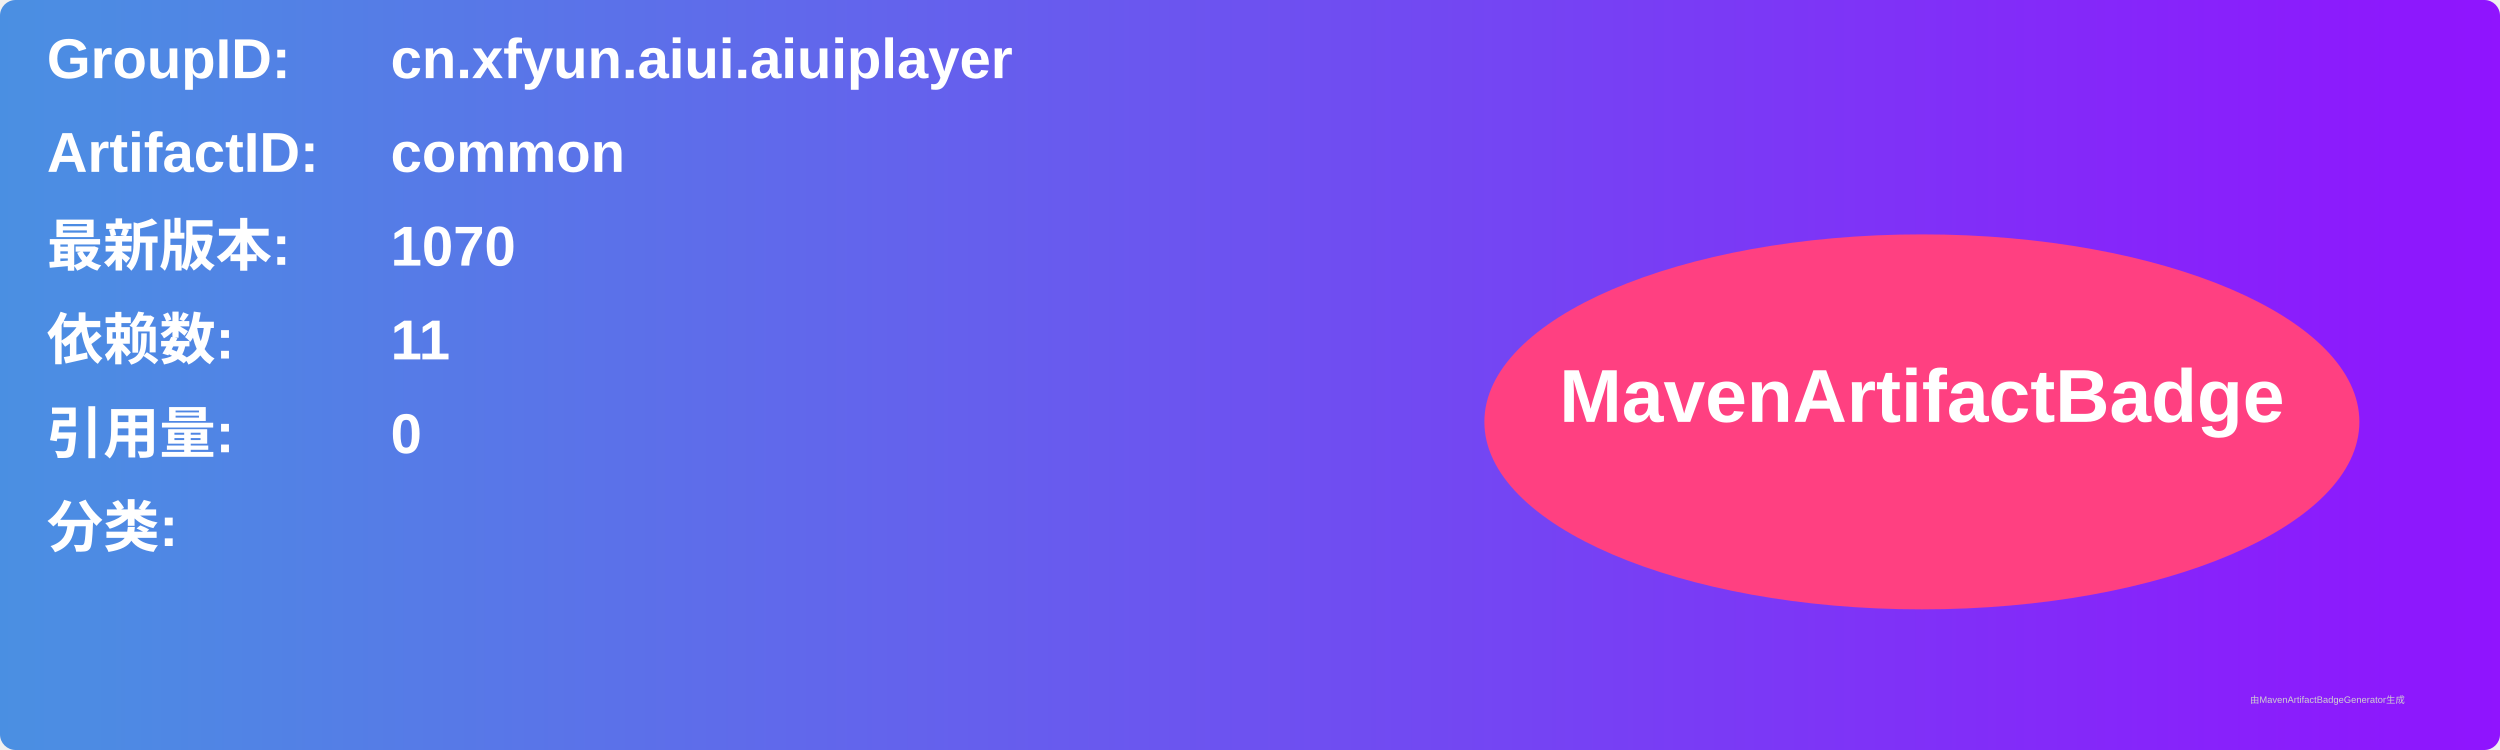
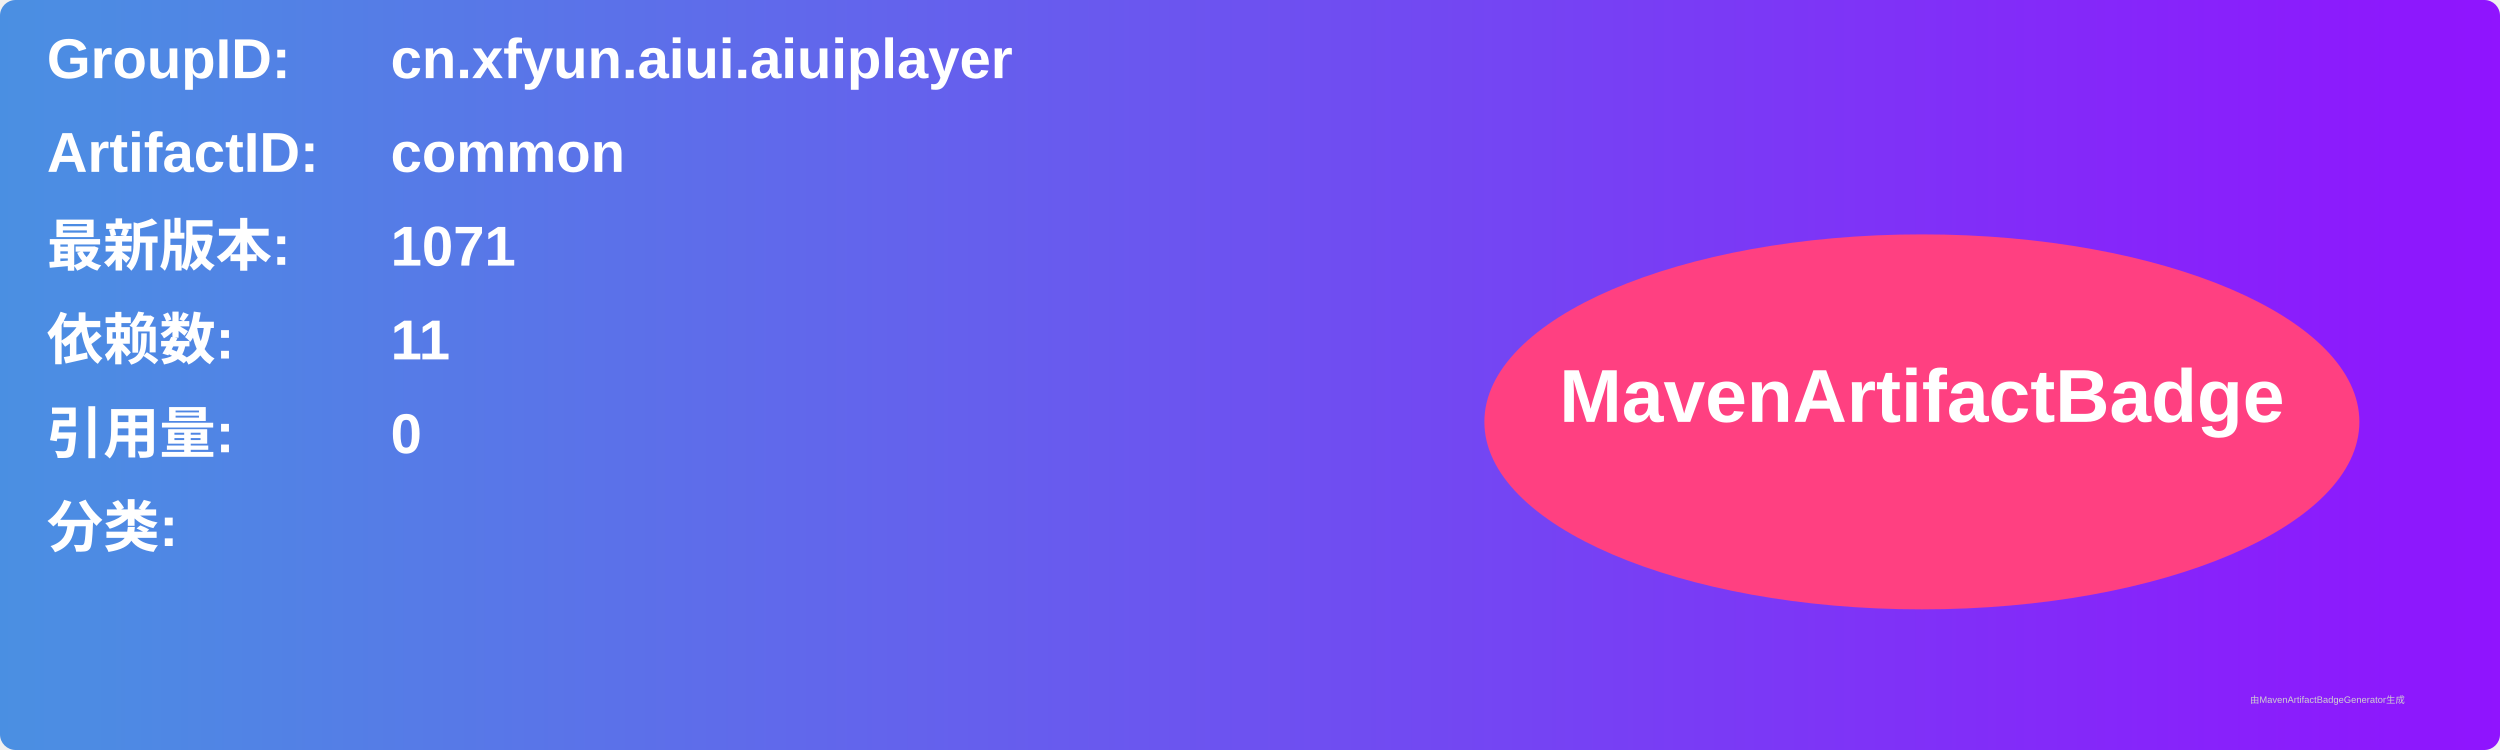
<svg xmlns="http://www.w3.org/2000/svg" width="800" height="240" viewBox="0 0 800 240">
  <linearGradient id="grad" x1="0%" y1="0%" x2="100%" y2="0%">
    <stop offset="0%" stop-color="#4a90e2" />
    <stop offset="100%" stop-color="#9013fe" />
  </linearGradient>
  <rect width="100%" height="100%" rx="5" ry="5" fill="url(#grad)" />
  <g transform="translate(15, 15)">
    <text x="0" y="10" font-family="Arial" font-size="18" fill="white" font-weight="bold" width="260">GroupID:</text>
    <text x="110" y="10" font-family="Arial" font-size="18" fill="white" font-weight="bold" width="460">cn.xfyun.aiui.aiuiplayer</text>
    <text x="0" y="40" font-family="Arial" font-size="18" fill="white" font-weight="bold" width="260">ArtifactID:</text>
    <text x="110" y="40" font-family="Arial" font-size="18" fill="white" font-weight="bold" width="460">common</text>
    <text x="0" y="70" font-family="Arial" font-size="18" fill="white" font-weight="bold">最新版本:</text>
    <text x="110" y="70" font-family="Arial" font-size="18" fill="white" font-weight="bold">
-       <tspan font-weight="bold">1070</tspan>
+       <tspan font-weight="bold">1071</tspan>
    </text>
    <text x="0" y="100" font-family="Arial" font-size="18" fill="white" font-weight="bold">依赖数: </text>
    <text x="110" y="100" font-family="Arial" font-size="18" fill="white">
      <tspan font-weight="bold">11</tspan>
    </text>
    <text x="0" y="130" font-family="Arial" font-size="18" fill="white" font-weight="bold">引用量: </text>
    <text x="110" y="130" font-family="Arial" font-size="18" fill="white">
      <tspan font-weight="bold">0</tspan>
    </text>
    <text x="0" y="160" font-family="Arial" font-size="18" fill="white" font-weight="bold">分类:</text>
    <text x="10" y="190" font-family="Arial" font-size="10" fill="white">
      <tspan font-weight="bold" />
    </text>
    <ellipse cx="600" cy="120" rx="140" ry="60" fill="#ff4081" />
    <text x="600" y="120" text-anchor="middle" font-family="Arial" font-size="24" fill="white" font-weight="bold">MavenArtifactBadge</text>
  </g>
  <text x="720" y="225" font-family="Arial" font-size="3" fill="#d0d0d0">由MavenArtifactBadgeGenerator生成</text>
</svg>
